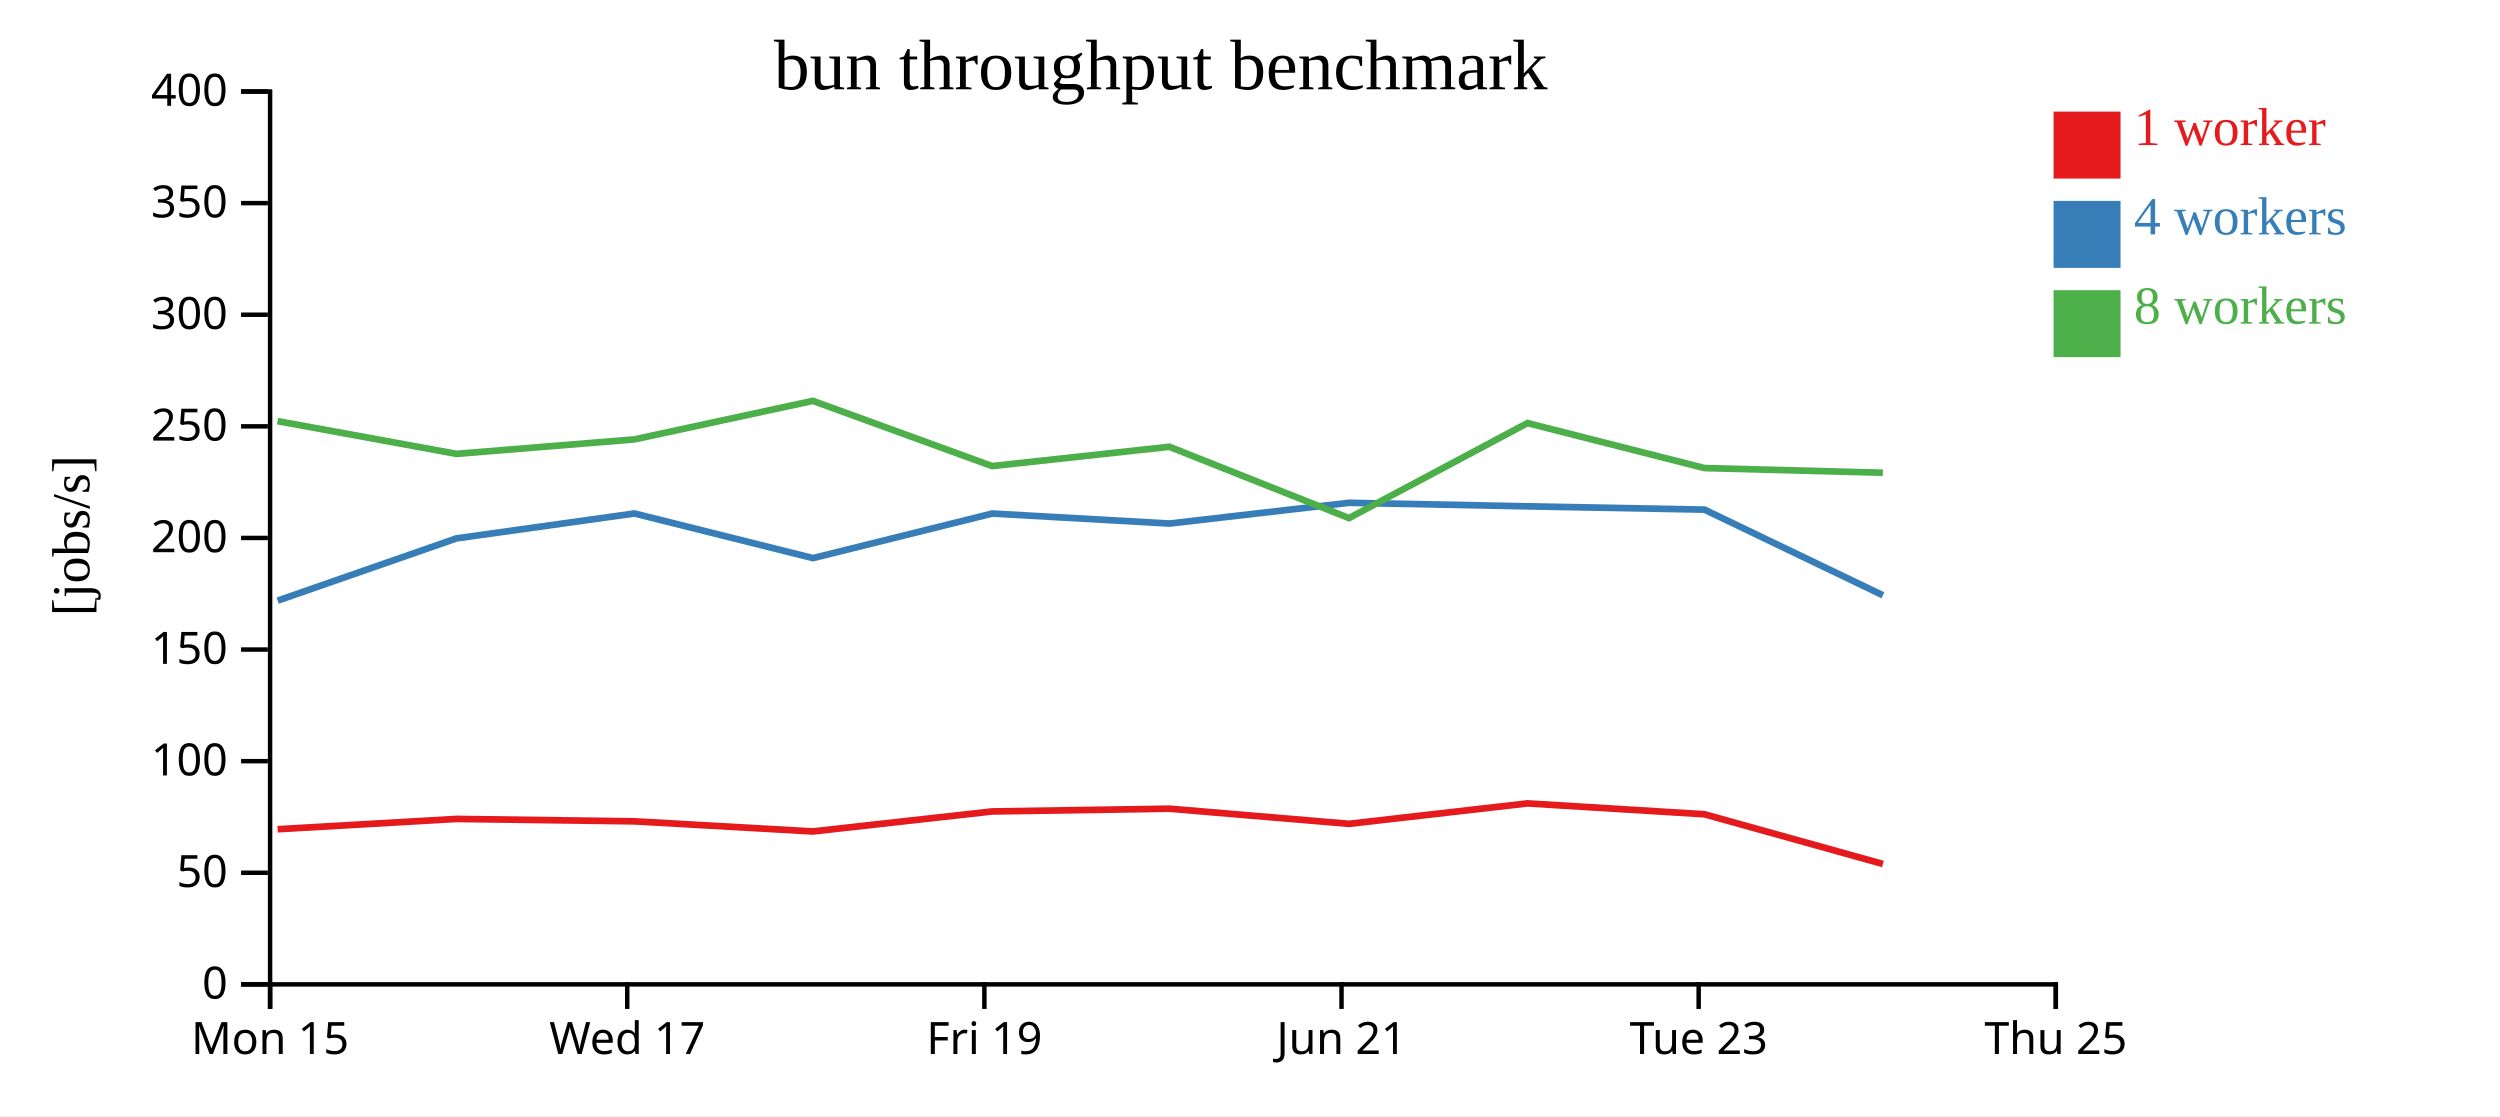
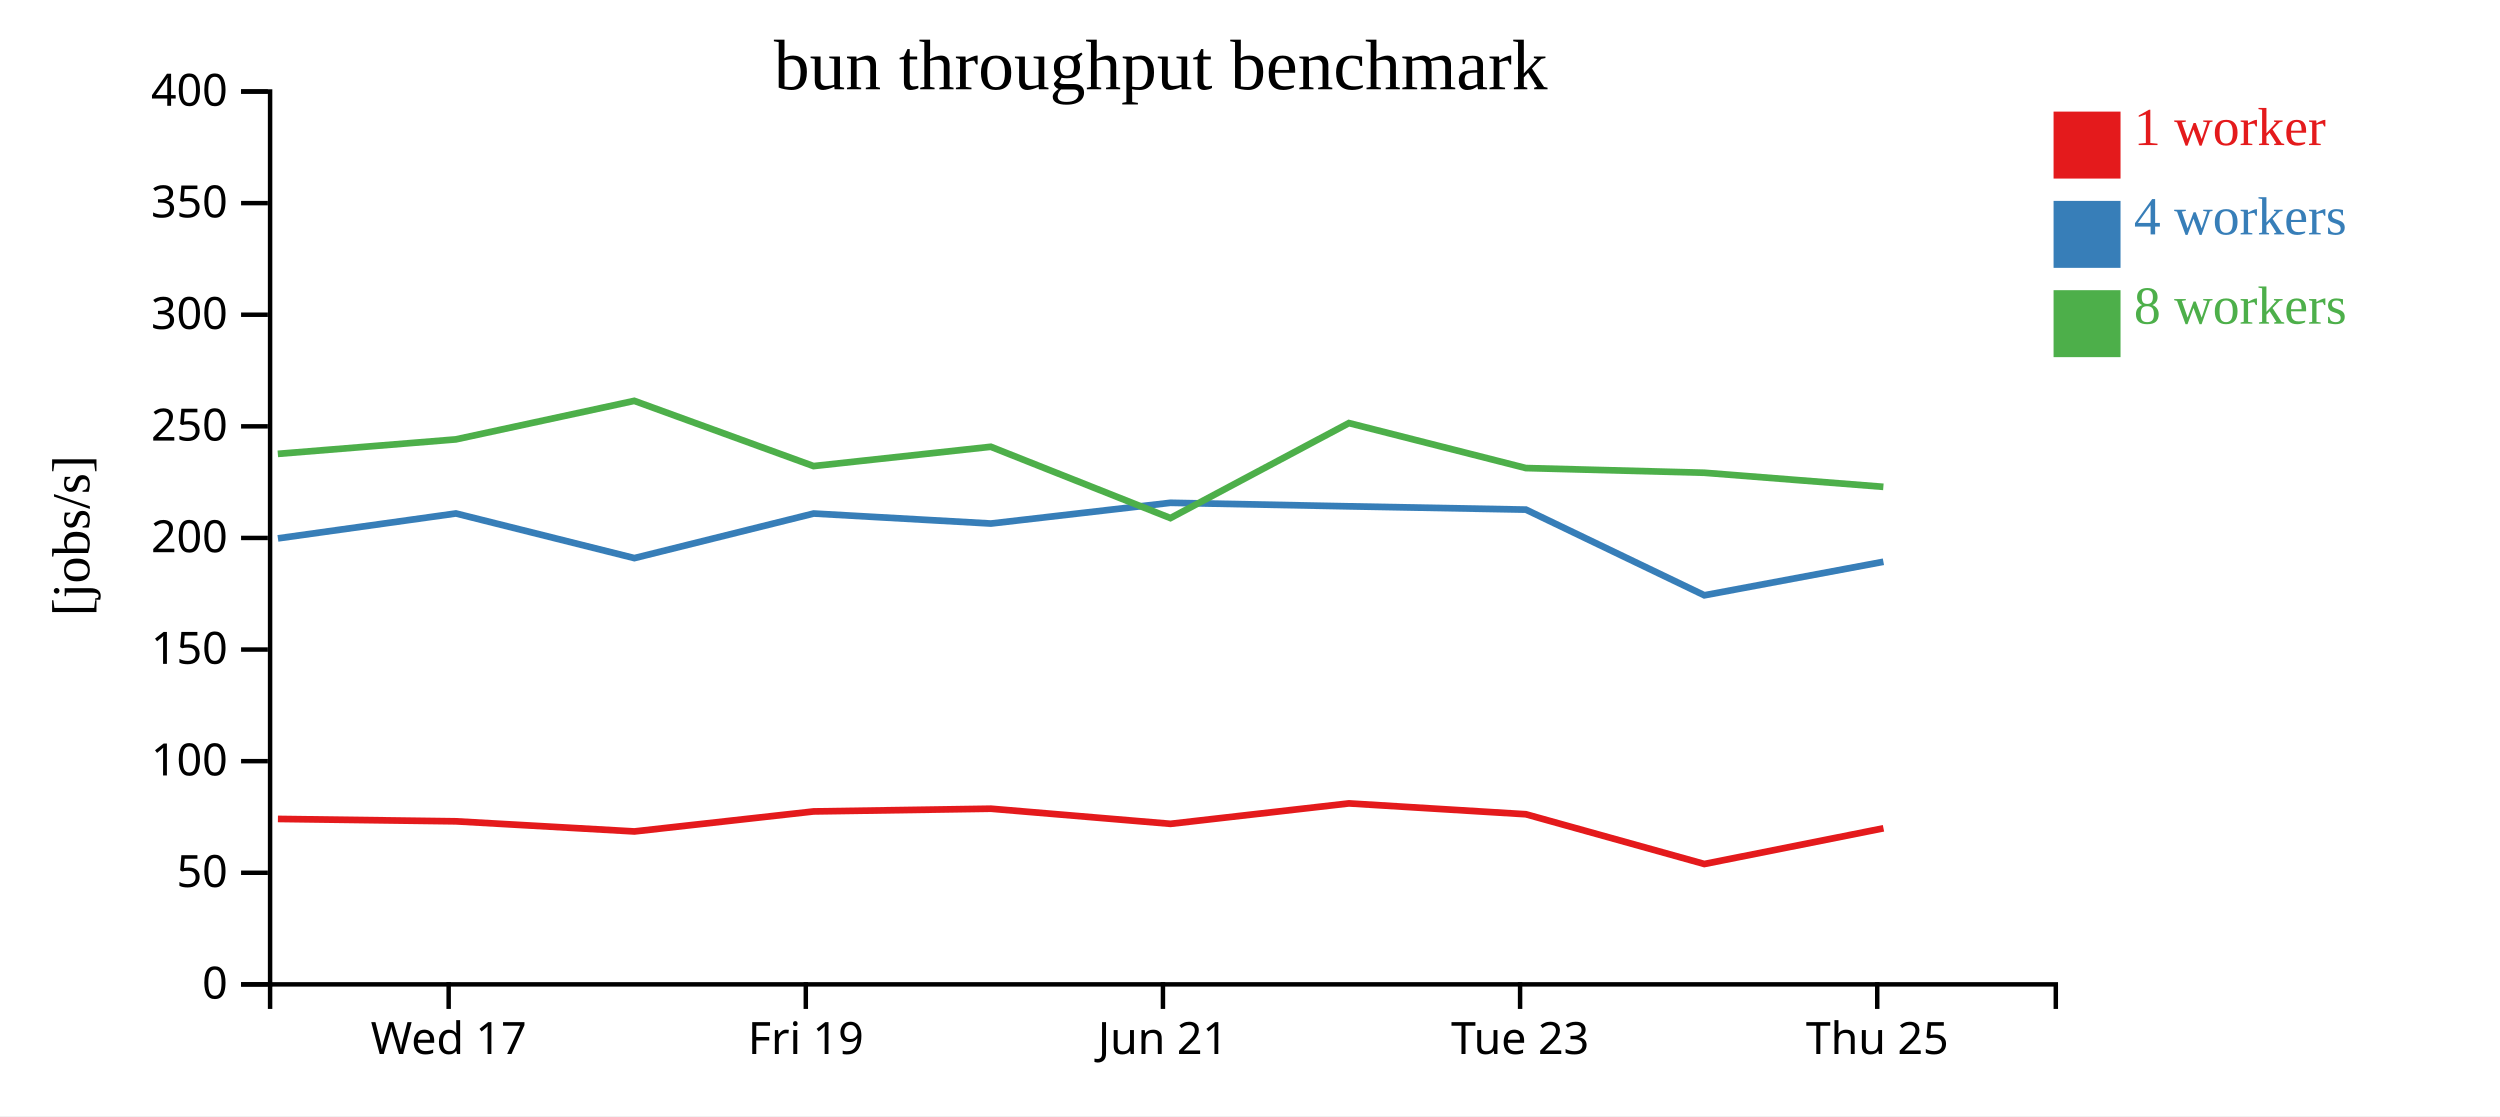
<svg xmlns="http://www.w3.org/2000/svg" width="560" height="250">
  <rect width="100%" height="100%" fill="white" />
  <g transform="translate(60,20)">
    <g transform="translate(0,200)" fill="none" font-size="10" font-family="sans-serif" text-anchor="middle">
      <path class="domain" stroke="currentColor" d="M0.5,6V0.5H400.5V6" />
-       <g class="tick" opacity="1" transform="translate(0.5,0)">
-         <line stroke="currentColor" y2="6" />
-         <text fill="currentColor" y="9" dy="0.71em">Mon 15</text>
-       </g>
-       <g class="tick" opacity="1" transform="translate(80.5,0)">
+       <g class="tick" opacity="1" transform="translate(40.5,0)">
        <line stroke="currentColor" y2="6" />
        <text fill="currentColor" y="9" dy="0.71em">Wed 17</text>
      </g>
-       <g class="tick" opacity="1" transform="translate(160.5,0)">
+       <g class="tick" opacity="1" transform="translate(120.5,0)">
        <line stroke="currentColor" y2="6" />
        <text fill="currentColor" y="9" dy="0.71em">Fri 19</text>
      </g>
-       <g class="tick" opacity="1" transform="translate(240.5,0)">
+       <g class="tick" opacity="1" transform="translate(200.5,0)">
        <line stroke="currentColor" y2="6" />
        <text fill="currentColor" y="9" dy="0.71em">Jun 21</text>
      </g>
-       <g class="tick" opacity="1" transform="translate(320.5,0)">
+       <g class="tick" opacity="1" transform="translate(280.5,0)">
        <line stroke="currentColor" y2="6" />
        <text fill="currentColor" y="9" dy="0.71em">Tue 23</text>
      </g>
-       <g class="tick" opacity="1" transform="translate(400.5,0)">
+       <g class="tick" opacity="1" transform="translate(360.5,0)">
        <line stroke="currentColor" y2="6" />
        <text fill="currentColor" y="9" dy="0.71em">Thu 25</text>
      </g>
    </g>
    <g fill="none" font-size="10" font-family="sans-serif" text-anchor="end">
      <path class="domain" stroke="currentColor" d="M-6,200.5H0.5V0.5H-6" />
      <g class="tick" opacity="1" transform="translate(0,200.5)">
        <line stroke="currentColor" x2="-6" />
        <text fill="currentColor" x="-9" dy="0.32em">0</text>
      </g>
      <g class="tick" opacity="1" transform="translate(0,175.5)">
        <line stroke="currentColor" x2="-6" />
        <text fill="currentColor" x="-9" dy="0.32em">50</text>
      </g>
      <g class="tick" opacity="1" transform="translate(0,150.5)">
        <line stroke="currentColor" x2="-6" />
        <text fill="currentColor" x="-9" dy="0.32em">100</text>
      </g>
      <g class="tick" opacity="1" transform="translate(0,125.5)">
        <line stroke="currentColor" x2="-6" />
        <text fill="currentColor" x="-9" dy="0.32em">150</text>
      </g>
      <g class="tick" opacity="1" transform="translate(0,100.5)">
        <line stroke="currentColor" x2="-6" />
        <text fill="currentColor" x="-9" dy="0.32em">200</text>
      </g>
      <g class="tick" opacity="1" transform="translate(0,75.5)">
        <line stroke="currentColor" x2="-6" />
        <text fill="currentColor" x="-9" dy="0.32em">250</text>
      </g>
      <g class="tick" opacity="1" transform="translate(0,50.5)">
        <line stroke="currentColor" x2="-6" />
        <text fill="currentColor" x="-9" dy="0.32em">300</text>
      </g>
      <g class="tick" opacity="1" transform="translate(0,25.5)">
        <line stroke="currentColor" x2="-6" />
        <text fill="currentColor" x="-9" dy="0.32em">350</text>
      </g>
      <g class="tick" opacity="1" transform="translate(0,0.5)">
        <line stroke="currentColor" x2="-6" />
        <text fill="currentColor" x="-9" dy="0.32em">400</text>
      </g>
    </g>
    <text text-anchor="middle" style="font-size: 12px" transform="rotate(-90)" y="-40" x="-100">[jobs/s]</text>
    <text text-anchor="middle" style="font-size: 16px" y="0" x="200">bun throughput benchmark</text>
-     <path class="line" fill="none" stroke="#e41a1c" stroke-width="1.5" d="M2.191,165.749L42.251,163.44L82.117,163.977L122.1,166.244L162.253,161.762L201.963,161.15L242.188,164.539L282.162,159.962L321.796,162.395L361.769,173.534" />
-     <path class="line" fill="none" stroke="#377eb8" stroke-width="1.5" d="M2.198,114.54L42.251,100.596L82.12,95.017L122.1,105.015L162.261,95.031L201.96,97.274L242.176,92.627L282.174,93.42L321.806,94.157L361.774,113.345" />
-     <path class="line" fill="none" stroke="#4daf4a" stroke-width="1.5" d="M2.162,74.33L42.231,81.666L82.099,78.424L122.073,69.792L162.237,84.402L201.937,80.077L242.171,96.05L282.155,74.77L321.794,84.846L361.758,85.897" />
+     <path class="line" fill="none" stroke="#e41a1c" stroke-width="1.5" d="M2.251,163.44L42.117,163.977L82.1,166.244L122.253,161.762L161.963,161.15L202.188,164.539L242.162,159.962L281.796,162.395L321.769,173.534L361.899,165.536" />
+     <path class="line" fill="none" stroke="#377eb8" stroke-width="1.5" d="M2.251,100.596L42.12,95.017L82.1,105.015L122.261,95.031L161.96,97.274L202.176,92.627L242.174,93.42L281.806,94.157L321.774,113.345L361.885,105.838" />
+     <path class="line" fill="none" stroke="#4daf4a" stroke-width="1.5" d="M2.231,81.666L42.099,78.424L82.073,69.792L122.237,84.402L161.937,80.077L202.171,96.05L242.155,74.77L281.794,84.846L321.758,85.897L361.874,89.053" />
    <rect class="dot" x="400" y="5" width="15" height="15" style="fill: #e41a1c;" />
    <rect class="dot" x="400" y="25" width="15" height="15" style="fill: #377eb8;" />
    <rect class="dot" x="400" y="45" width="15" height="15" style="fill: #4daf4a;" />
    <text class="label" x="418" y="12.5" style="fill: #e41a1c; alignment-baseline: middle;" text-anchor="left">1 worker</text>
    <text class="label" x="418" y="32.5" style="fill: #377eb8; alignment-baseline: middle;" text-anchor="left">4 workers</text>
    <text class="label" x="418" y="52.5" style="fill: #4daf4a; alignment-baseline: middle;" text-anchor="left">8 workers</text>
  </g>
</svg>
